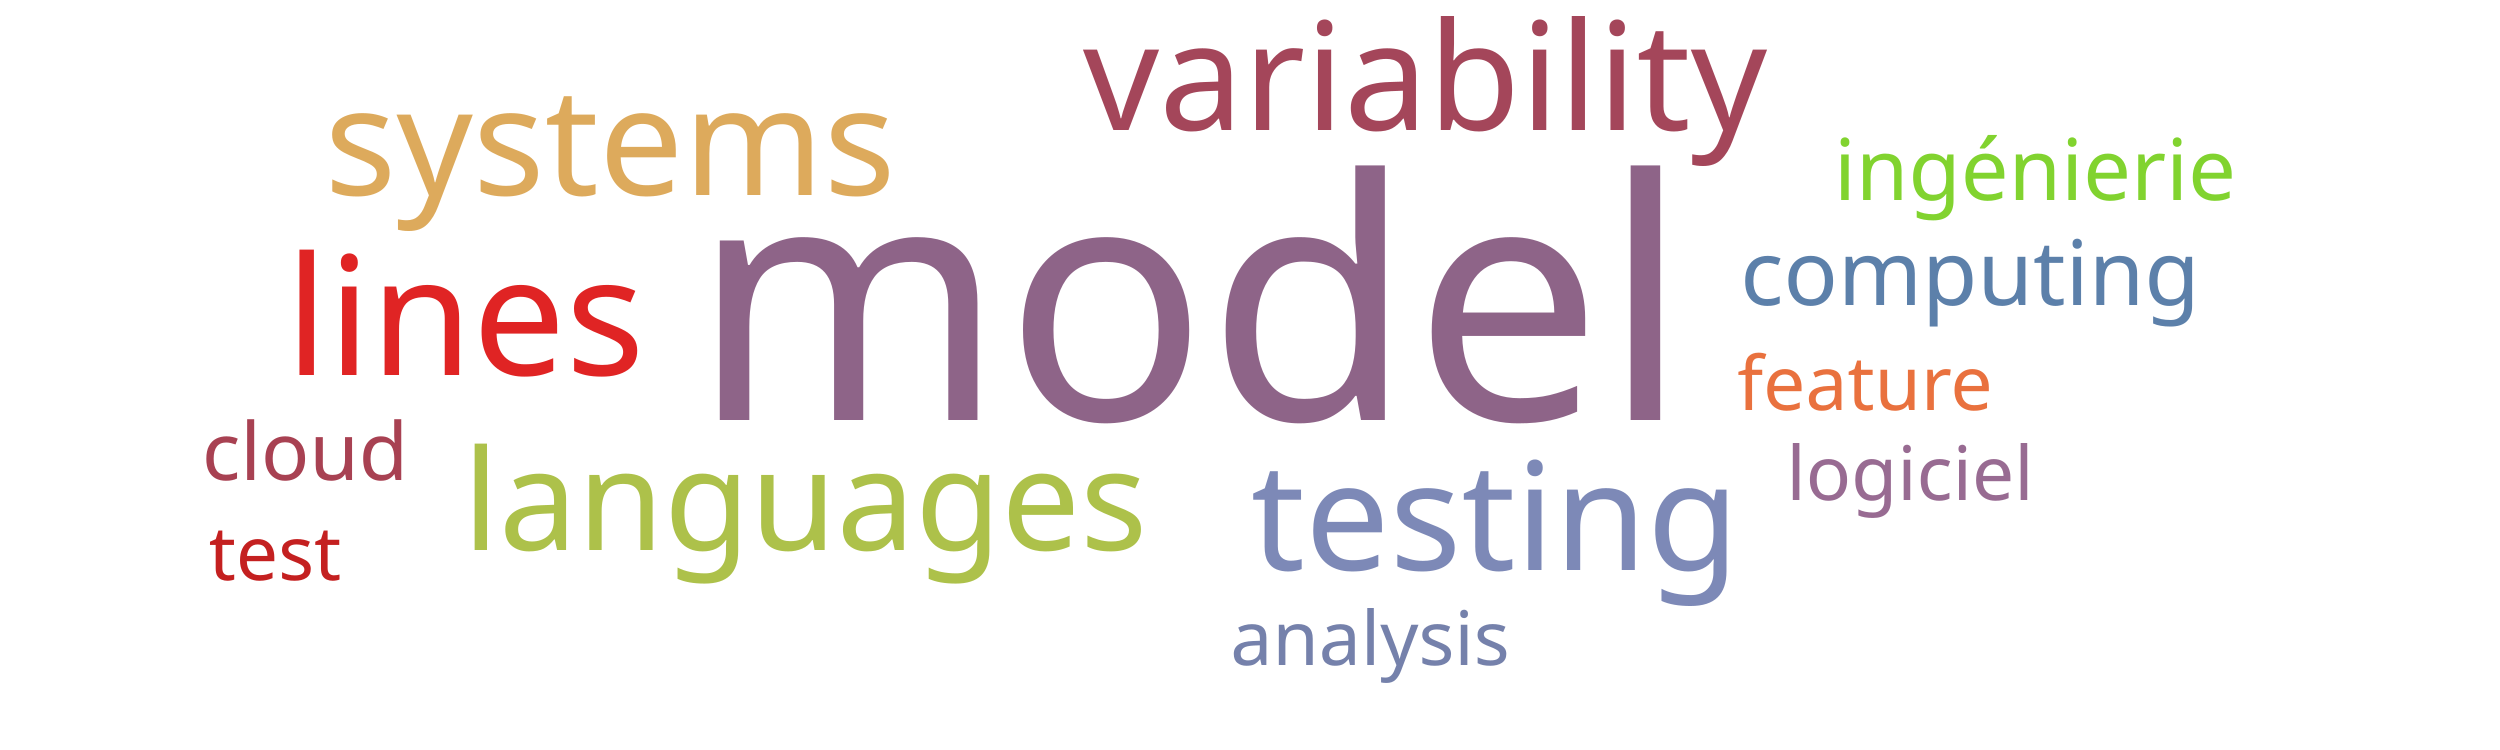
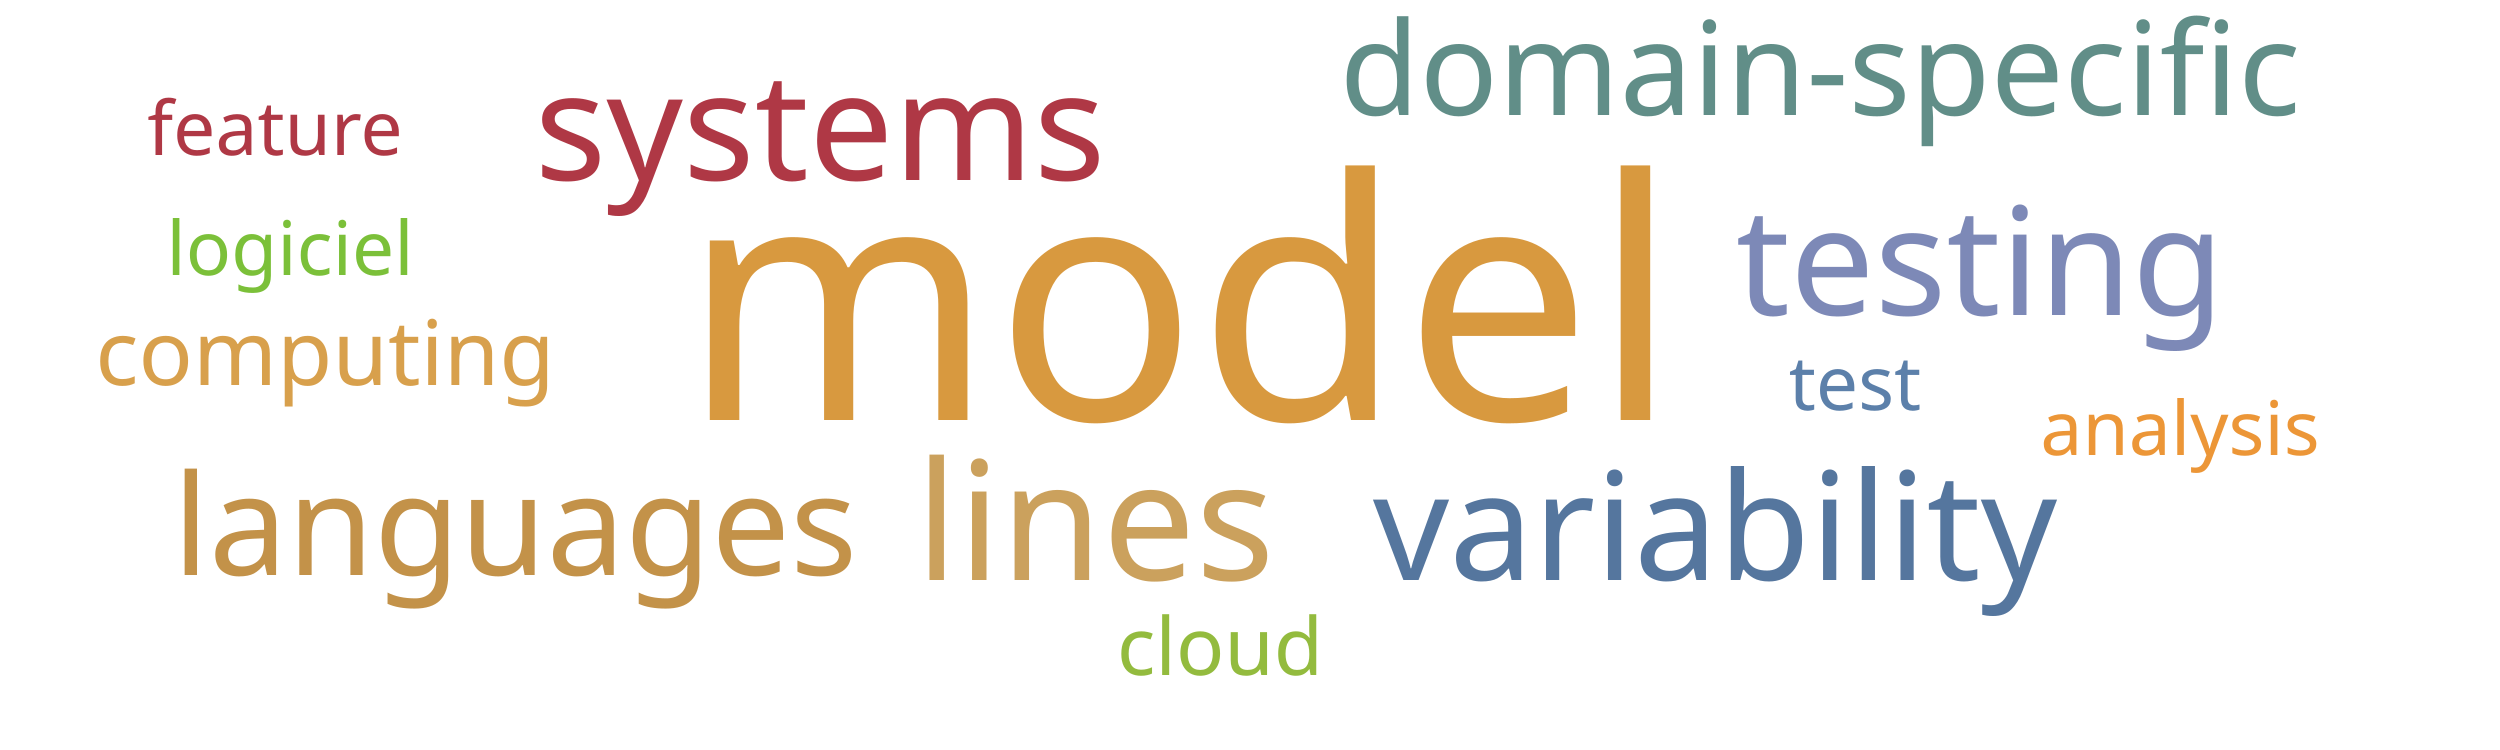
<svg xmlns="http://www.w3.org/2000/svg" width="500" height="150">
  <g transform="translate(250, 75)">
-     <text text-anchor="middle" style="font-family: Impact; font-size: 67px; fill: #8e6488" transform="translate(-12,9)rotate(0)">model</text>
-     <text text-anchor="middle" style="font-family: Impact; font-size: 33px; fill: #e02424" transform="translate(-157,0)rotate(0)">lines</text>
-     <text text-anchor="middle" style="font-family: Impact; font-size: 30px; fill: #7d89b7" transform="translate(49,39)rotate(0)">testing</text>
-     <text text-anchor="middle" style="font-family: Impact; font-size: 30px; fill: #a4465a" transform="translate(35,-49)rotate(0)">variability</text>
-     <text text-anchor="middle" style="font-family: Impact; font-size: 30px; fill: #ddaa5c" transform="translate(-128,-36)rotate(0)">systems</text>
-     <text text-anchor="middle" style="font-family: Impact; font-size: 28px; fill: #adc14a" transform="translate(-89,35)rotate(0)">languages</text>
-     <text text-anchor="middle" style="font-family: Impact; font-size: 18px; fill: #5c80aa" transform="translate(144,-14)rotate(0)">computing</text>
-     <text text-anchor="middle" style="font-family: Impact; font-size: 17px; fill: #81d32f" transform="translate(157,-35)rotate(0)">ingénierie</text>
-     <text text-anchor="middle" style="font-family: Impact; font-size: 16px; fill: #a84152" transform="translate(-189,21)rotate(0)">cloud</text>
-     <text text-anchor="middle" style="font-family: Impact; font-size: 15px; fill: #c42020" transform="translate(-195,41)rotate(0)">test</text>
-     <text text-anchor="middle" style="font-family: Impact; font-size: 15px; fill: #986b92" transform="translate(132,25)rotate(0)">logiciel</text>
-     <text text-anchor="middle" style="font-family: Impact; font-size: 15px; fill: #e9713e" transform="translate(123,7)rotate(0)">feature</text>
-     <text text-anchor="middle" style="font-family: Impact; font-size: 15px; fill: #7581ab" transform="translate(24,58)rotate(0)">analysis</text>
+     <text text-anchor="middle" style="font-family: Impact; font-size: 67px; fill: #d8993f" transform="translate(-14,9)rotate(0)">model</text>
+     <text text-anchor="middle" style="font-family: Impact; font-size: 33px; fill: #cba15d" transform="translate(-31,41)rotate(0)">lines</text>
+     <text text-anchor="middle" style="font-family: Impact; font-size: 30px; fill: #7d89b7" transform="translate(146,-12)rotate(0)">testing</text>
+     <text text-anchor="middle" style="font-family: Impact; font-size: 30px; fill: #55769e" transform="translate(93,41)rotate(0)">variability</text>
+     <text text-anchor="middle" style="font-family: Impact; font-size: 30px; fill: #af3845" transform="translate(-86,-39)rotate(0)">systems</text>
+     <text text-anchor="middle" style="font-family: Impact; font-size: 28px; fill: #c39249" transform="translate(-147,40)rotate(0)">languages</text>
+     <text text-anchor="middle" style="font-family: Impact; font-size: 26px; fill: #618e88" transform="translate(114,-52)rotate(0)">domain-specific</text>
+     <text text-anchor="middle" style="font-family: Impact; font-size: 18px; fill: #d8a04c" transform="translate(-185,2)rotate(0)">computing</text>
+     <text text-anchor="middle" style="font-family: Impact; font-size: 16px; fill: #93bb3e" transform="translate(-6,60)rotate(0)">cloud</text>
+     <text text-anchor="middle" style="font-family: Impact; font-size: 15px; fill: #5c80aa" transform="translate(121,7)rotate(0)">test</text>
+     <text text-anchor="middle" style="font-family: Impact; font-size: 15px; fill: #7bc039" transform="translate(-192,-20)rotate(0)">logiciel</text>
+     <text text-anchor="middle" style="font-family: Impact; font-size: 15px; fill: #af3845" transform="translate(-195,-44)rotate(0)">feature</text>
+     <text text-anchor="middle" style="font-family: Impact; font-size: 15px; fill: #ec9637" transform="translate(186,16)rotate(0)">analysis</text>
  </g>
</svg>
